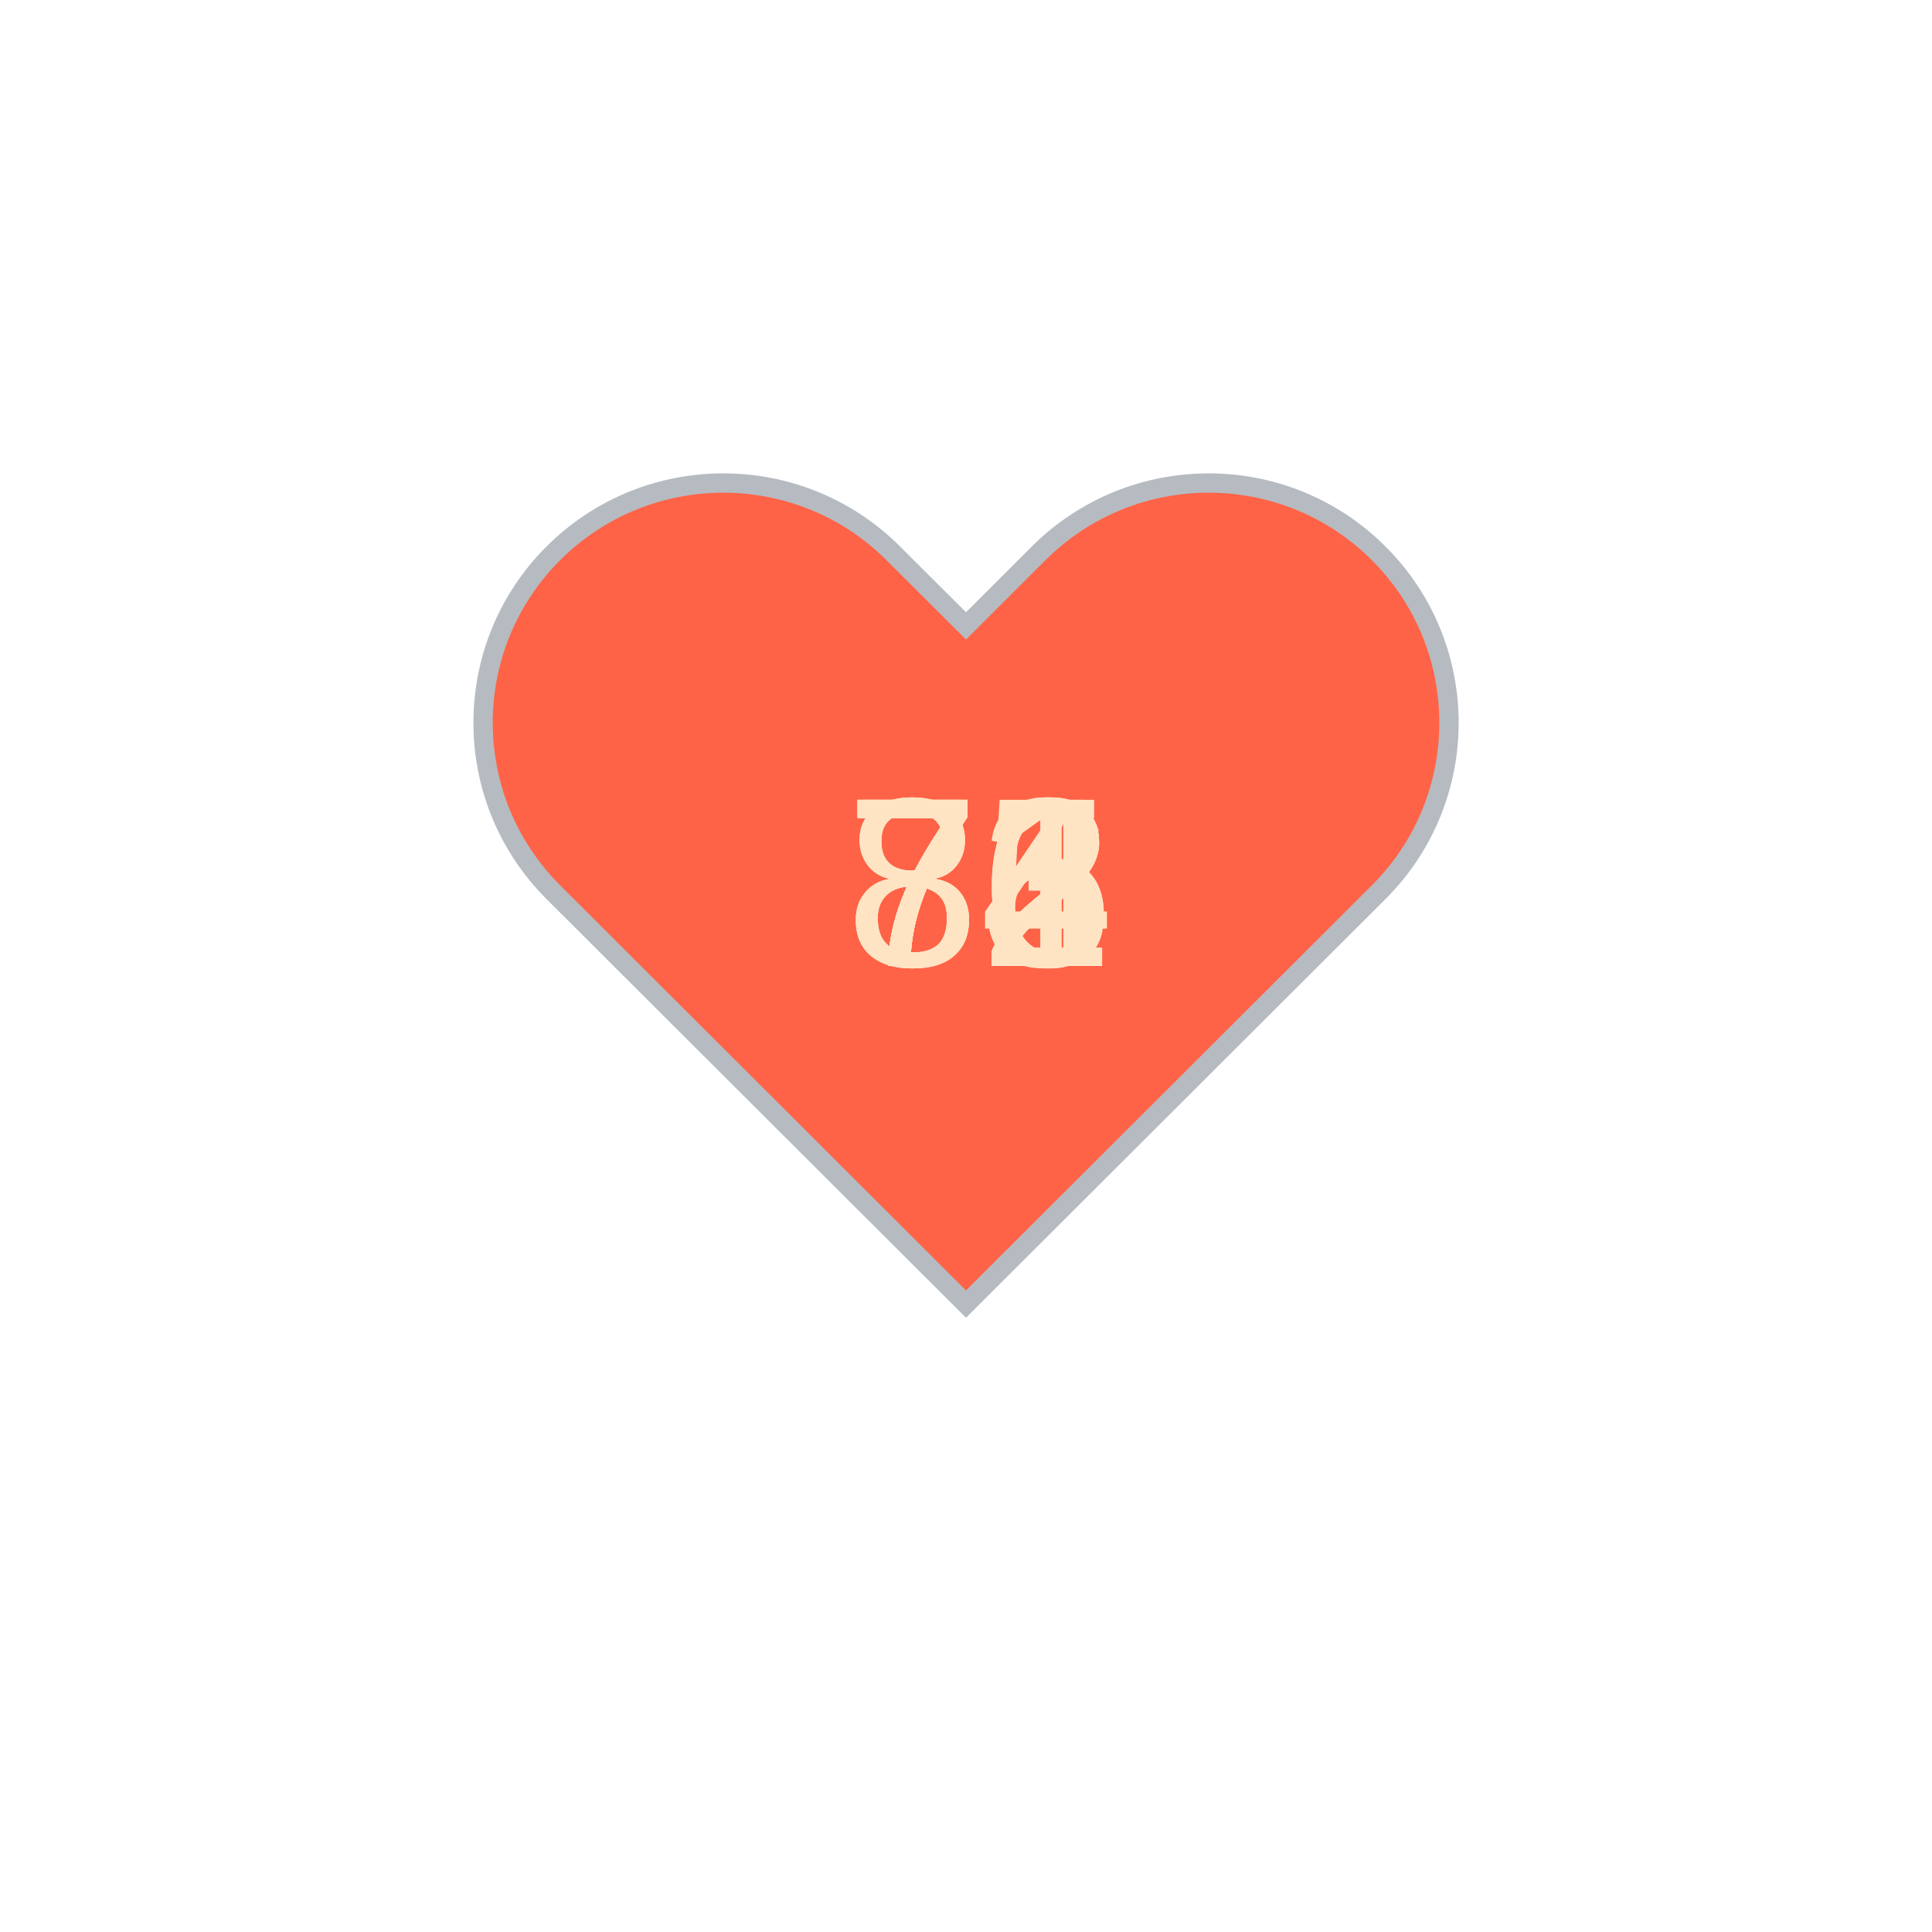
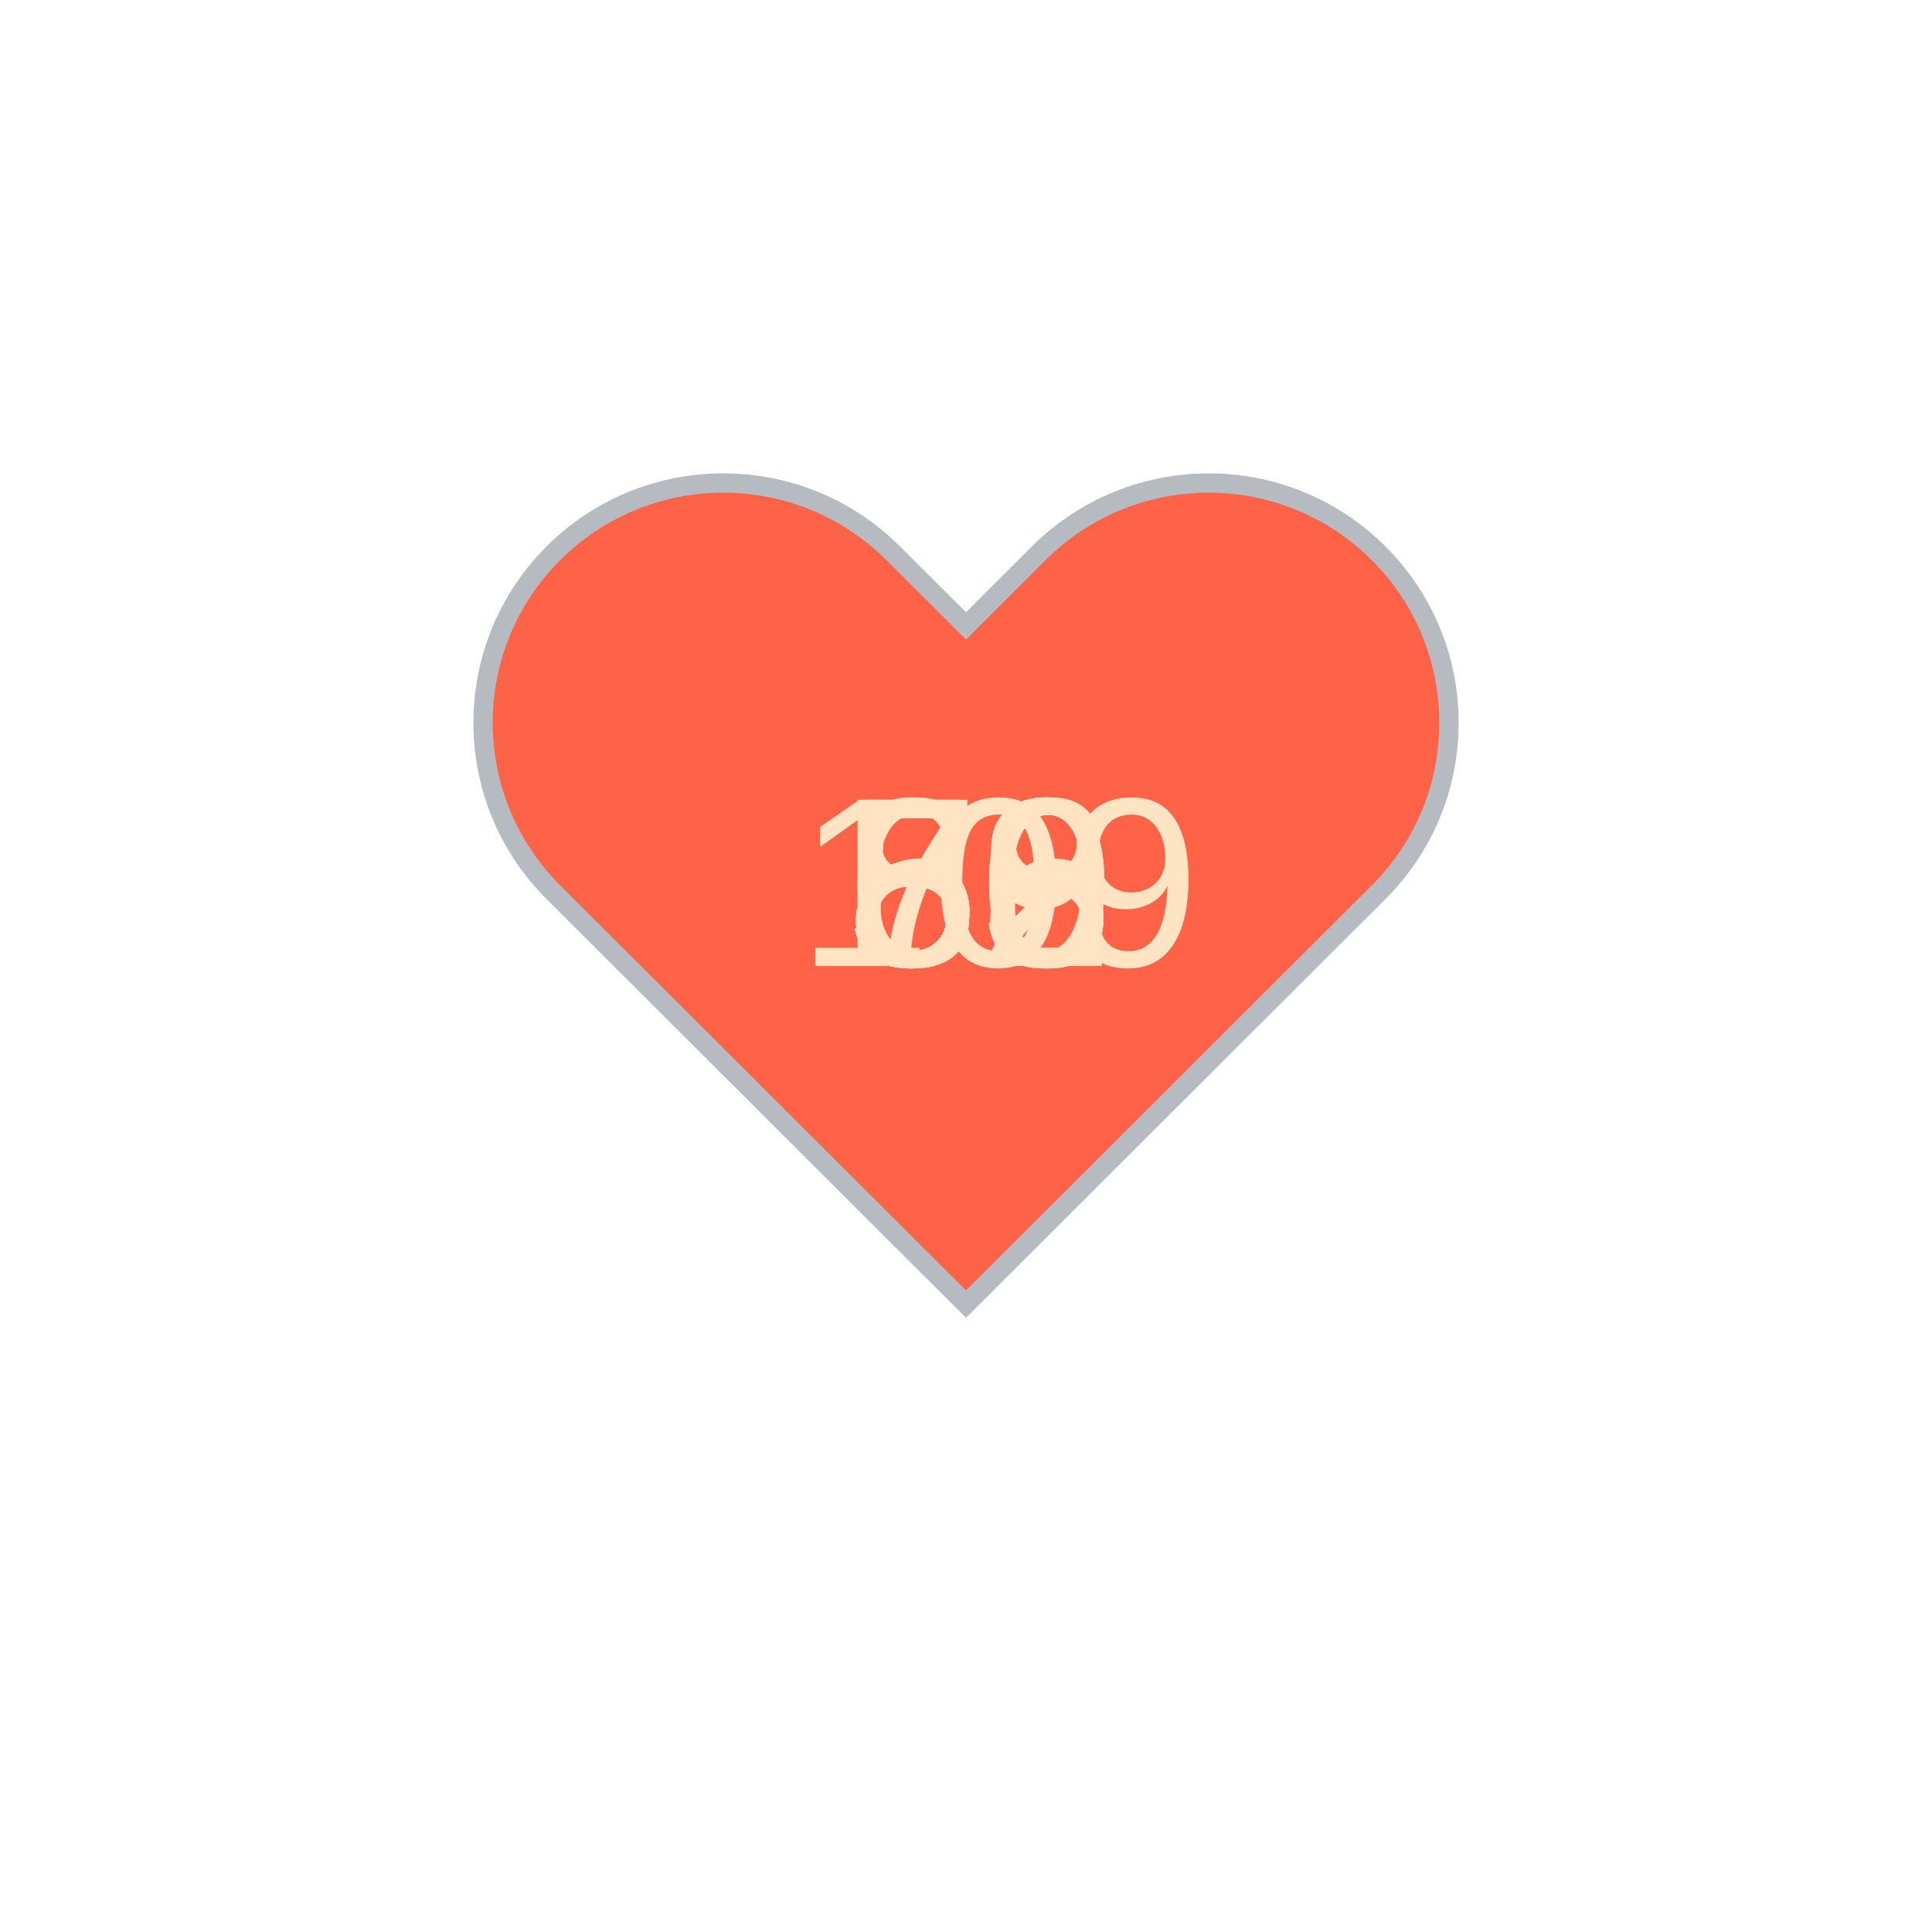
<svg xmlns="http://www.w3.org/2000/svg" baseProfile="full" height="150" version="1.1" viewBox="0,0,200,200" width="150">
  <defs />
  <g transform="translate(100 100)">
    <path d="M92.71,7.27L92.71,7.27c-9.71-9.69-25.46-9.69-35.18,0L50,14.79l-7.54-7.52C32.75-2.42,17-2.42,7.29,7.27v0 c-9.71,9.69-9.71,25.41,0,35.1L50,85l42.71-42.63C102.43,32.68,102.43,16.96,92.71,7.27z" fill="tomato" stroke="#B6BBC1" stroke-width="2" transform="translate(-50 -50)" />
    <animateTransform additive="sum" attributeName="transform" dur="1.2s" repeatCount="indefinite" type="scale" values="1; 1.5; 1.25; 1.5; 1.5; 1;" />
-     <text fill="bisque" style="font-size:25px; font-family:Arial" transform="translate(-12.5 0)">72<animate attributeName="visibility" dur="12.0s" keyTimes="0;0.1;0.2;0.3;0.4;0.5;0.6;0.7;0.8;0.9;1.0" repeatCount="indefinite" values="visible;hidden;hidden;hidden;hidden;hidden;hidden;hidden;hidden;hidden;hidden" />
+     <text fill="bisque" style="font-size:25px; font-family:Arial" transform="translate(-12.5 0)">52<animate attributeName="visibility" dur="12.0s" keyTimes="0;0.1;0.2;0.3;0.4;0.5;0.6;0.7;0.8;0.9;1.0" repeatCount="indefinite" values="visible;hidden;hidden;hidden;hidden;hidden;hidden;hidden;hidden;hidden;hidden" />
    </text>
-     <text fill="bisque" style="font-size:25px; font-family:Arial" transform="translate(-12.5 0)">76<animate attributeName="visibility" dur="12.0s" keyTimes="0;0.1;0.2;0.3;0.4;0.5;0.6;0.7;0.8;0.9;1.0" repeatCount="indefinite" values="hidden;visible;hidden;hidden;hidden;hidden;hidden;hidden;hidden;hidden;hidden" />
+     <text fill="bisque" style="font-size:25px; font-family:Arial" transform="translate(-12.5 0)">58<animate attributeName="visibility" dur="12.0s" keyTimes="0;0.1;0.2;0.3;0.4;0.5;0.6;0.7;0.8;0.9;1.0" repeatCount="indefinite" values="hidden;visible;hidden;hidden;hidden;hidden;hidden;hidden;hidden;hidden;hidden" />
    </text>
-     <text fill="bisque" style="font-size:25px; font-family:Arial" transform="translate(-12.5 0)">72<animate attributeName="visibility" dur="12.0s" keyTimes="0;0.1;0.2;0.3;0.4;0.5;0.6;0.7;0.8;0.9;1.0" repeatCount="indefinite" values="hidden;hidden;visible;hidden;hidden;hidden;hidden;hidden;hidden;hidden;hidden" />
+     <text fill="bisque" style="font-size:25px; font-family:Arial" transform="translate(-12.5 0)">56<animate attributeName="visibility" dur="12.0s" keyTimes="0;0.1;0.2;0.3;0.4;0.5;0.6;0.7;0.8;0.9;1.0" repeatCount="indefinite" values="hidden;hidden;visible;hidden;hidden;hidden;hidden;hidden;hidden;hidden;hidden" />
    </text>
-     <text fill="bisque" style="font-size:25px; font-family:Arial" transform="translate(-12.5 0)">76<animate attributeName="visibility" dur="12.0s" keyTimes="0;0.1;0.2;0.3;0.4;0.5;0.6;0.7;0.8;0.9;1.0" repeatCount="indefinite" values="hidden;hidden;hidden;visible;hidden;hidden;hidden;hidden;hidden;hidden;hidden" />
+     <text fill="bisque" style="font-size:25px; font-family:Arial" transform="translate(-12.5 0)">60<animate attributeName="visibility" dur="12.0s" keyTimes="0;0.1;0.2;0.3;0.4;0.5;0.6;0.7;0.8;0.9;1.0" repeatCount="indefinite" values="hidden;hidden;hidden;visible;hidden;hidden;hidden;hidden;hidden;hidden;hidden" />
    </text>
-     <text fill="bisque" style="font-size:25px; font-family:Arial" transform="translate(-12.5 0)">81<animate attributeName="visibility" dur="12.0s" keyTimes="0;0.1;0.2;0.3;0.4;0.5;0.6;0.7;0.8;0.9;1.0" repeatCount="indefinite" values="hidden;hidden;hidden;hidden;visible;hidden;hidden;hidden;hidden;hidden;hidden" />
+     <text fill="bisque" style="font-size:25px; font-family:Arial" transform="translate(-12.5 0)">53<animate attributeName="visibility" dur="12.0s" keyTimes="0;0.1;0.2;0.3;0.4;0.5;0.6;0.7;0.8;0.9;1.0" repeatCount="indefinite" values="hidden;hidden;hidden;hidden;visible;hidden;hidden;hidden;hidden;hidden;hidden" />
    </text>
-     <text fill="bisque" style="font-size:25px; font-family:Arial" transform="translate(-12.5 0)">84<animate attributeName="visibility" dur="12.0s" keyTimes="0;0.1;0.2;0.3;0.4;0.5;0.6;0.7;0.8;0.9;1.0" repeatCount="indefinite" values="hidden;hidden;hidden;hidden;hidden;visible;hidden;hidden;hidden;hidden;hidden" />
+     <text fill="bisque" style="font-size:25px; font-family:Arial" transform="translate(-12.5 0)">52<animate attributeName="visibility" dur="12.0s" keyTimes="0;0.1;0.2;0.3;0.4;0.5;0.6;0.7;0.8;0.9;1.0" repeatCount="indefinite" values="hidden;hidden;hidden;hidden;hidden;visible;hidden;hidden;hidden;hidden;hidden" />
    </text>
-     <text fill="bisque" style="font-size:25px; font-family:Arial" transform="translate(-12.5 0)">74<animate attributeName="visibility" dur="12.0s" keyTimes="0;0.1;0.2;0.3;0.4;0.5;0.6;0.7;0.8;0.9;1.0" repeatCount="indefinite" values="hidden;hidden;hidden;hidden;hidden;hidden;visible;hidden;hidden;hidden;hidden" />
+     <text fill="bisque" style="font-size:25px; font-family:Arial" transform="translate(-12.5 0)">79<animate attributeName="visibility" dur="12.0s" keyTimes="0;0.1;0.2;0.3;0.4;0.5;0.6;0.7;0.8;0.9;1.0" repeatCount="indefinite" values="hidden;hidden;hidden;hidden;hidden;hidden;visible;hidden;hidden;hidden;hidden" />
    </text>
-     <text fill="bisque" style="font-size:25px; font-family:Arial" transform="translate(-12.5 0)">75<animate attributeName="visibility" dur="12.0s" keyTimes="0;0.1;0.2;0.3;0.4;0.5;0.6;0.7;0.8;0.9;1.0" repeatCount="indefinite" values="hidden;hidden;hidden;hidden;hidden;hidden;hidden;visible;hidden;hidden;hidden" />
+     <text fill="bisque" style="font-size:25px; font-family:Arial" transform="translate(-12.5 0)">80<animate attributeName="visibility" dur="12.0s" keyTimes="0;0.1;0.2;0.3;0.4;0.5;0.6;0.7;0.8;0.9;1.0" repeatCount="indefinite" values="hidden;hidden;hidden;hidden;hidden;hidden;hidden;visible;hidden;hidden;hidden" />
    </text>
-     <text fill="bisque" style="font-size:25px; font-family:Arial" transform="translate(-12.5 0)">82<animate attributeName="visibility" dur="12.0s" keyTimes="0;0.1;0.2;0.3;0.4;0.5;0.6;0.7;0.8;0.9;1.0" repeatCount="indefinite" values="hidden;hidden;hidden;hidden;hidden;hidden;hidden;hidden;visible;hidden;hidden" />
+     <text fill="bisque" style="font-size:25px; font-family:Arial" transform="translate(-12.5 0)">83<animate attributeName="visibility" dur="12.0s" keyTimes="0;0.1;0.2;0.3;0.4;0.5;0.6;0.7;0.8;0.9;1.0" repeatCount="indefinite" values="hidden;hidden;hidden;hidden;hidden;hidden;hidden;hidden;visible;hidden;hidden" />
    </text>
-     <text fill="bisque" style="font-size:25px; font-family:Arial" transform="translate(-12.5 0)">73<animate attributeName="visibility" dur="12.0s" keyTimes="0;0.1;0.2;0.3;0.4;0.5;0.6;0.7;0.8;0.9;1.0" repeatCount="indefinite" values="hidden;hidden;hidden;hidden;hidden;hidden;hidden;hidden;hidden;visible;hidden" />
+     <text fill="bisque" style="font-size:25px; font-family:Arial" transform="translate(-17.5 0)">109<animate attributeName="visibility" dur="12.0s" keyTimes="0;0.1;0.2;0.3;0.4;0.5;0.6;0.7;0.8;0.9;1.0" repeatCount="indefinite" values="hidden;hidden;hidden;hidden;hidden;hidden;hidden;hidden;hidden;visible;hidden" />
    </text>
  </g>
</svg>
